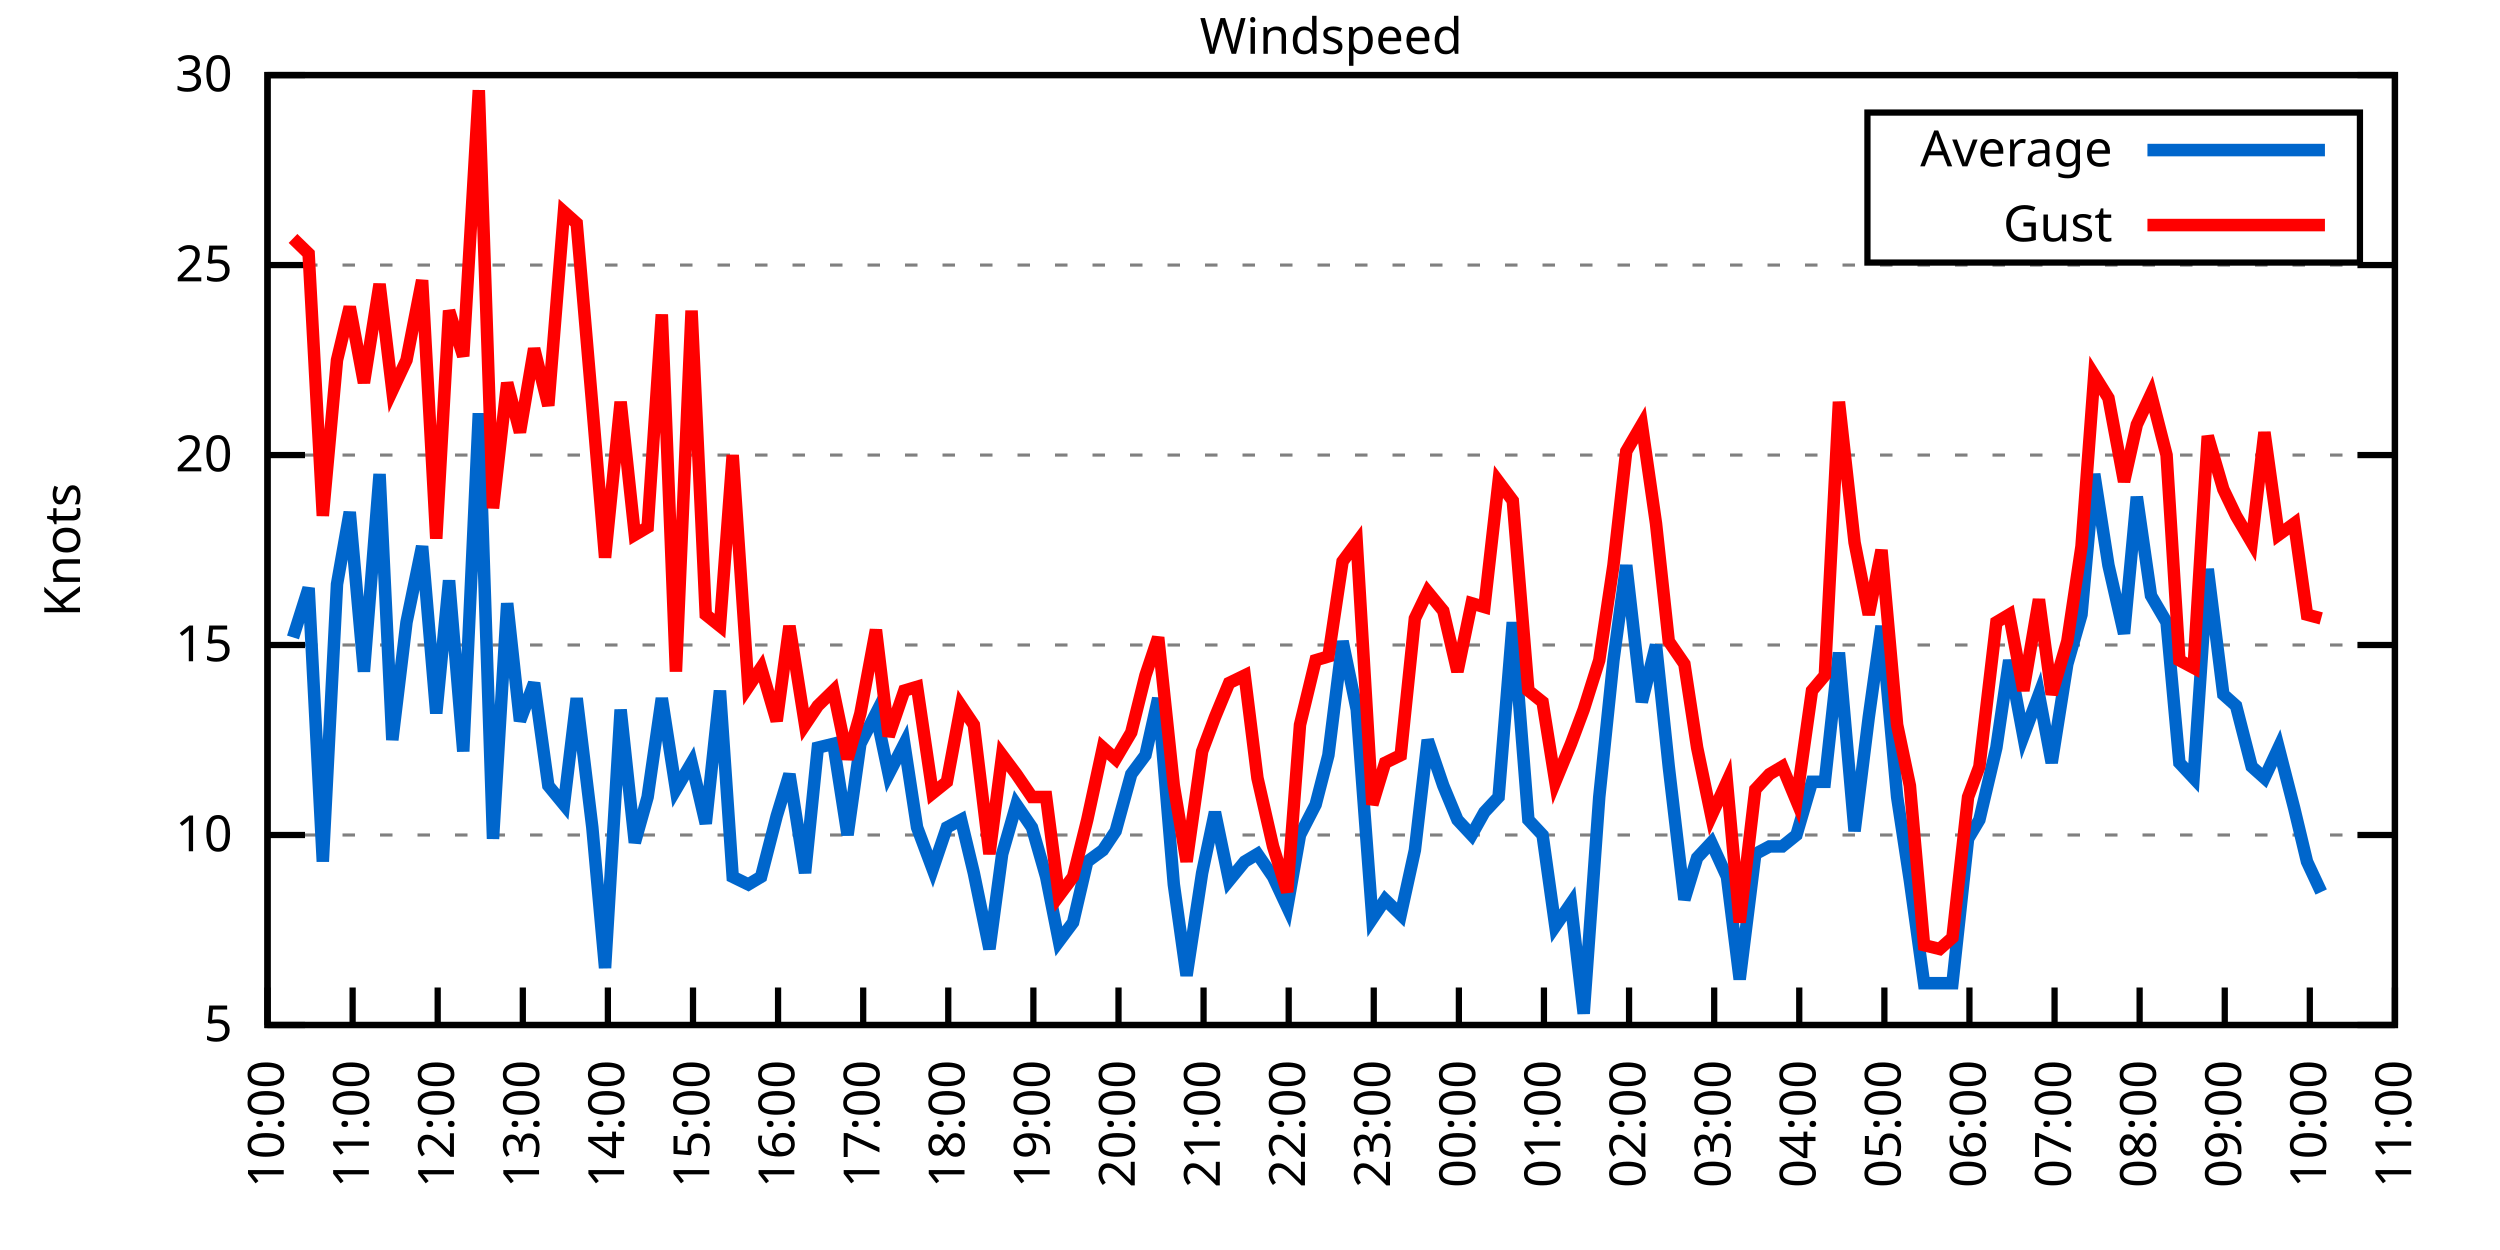
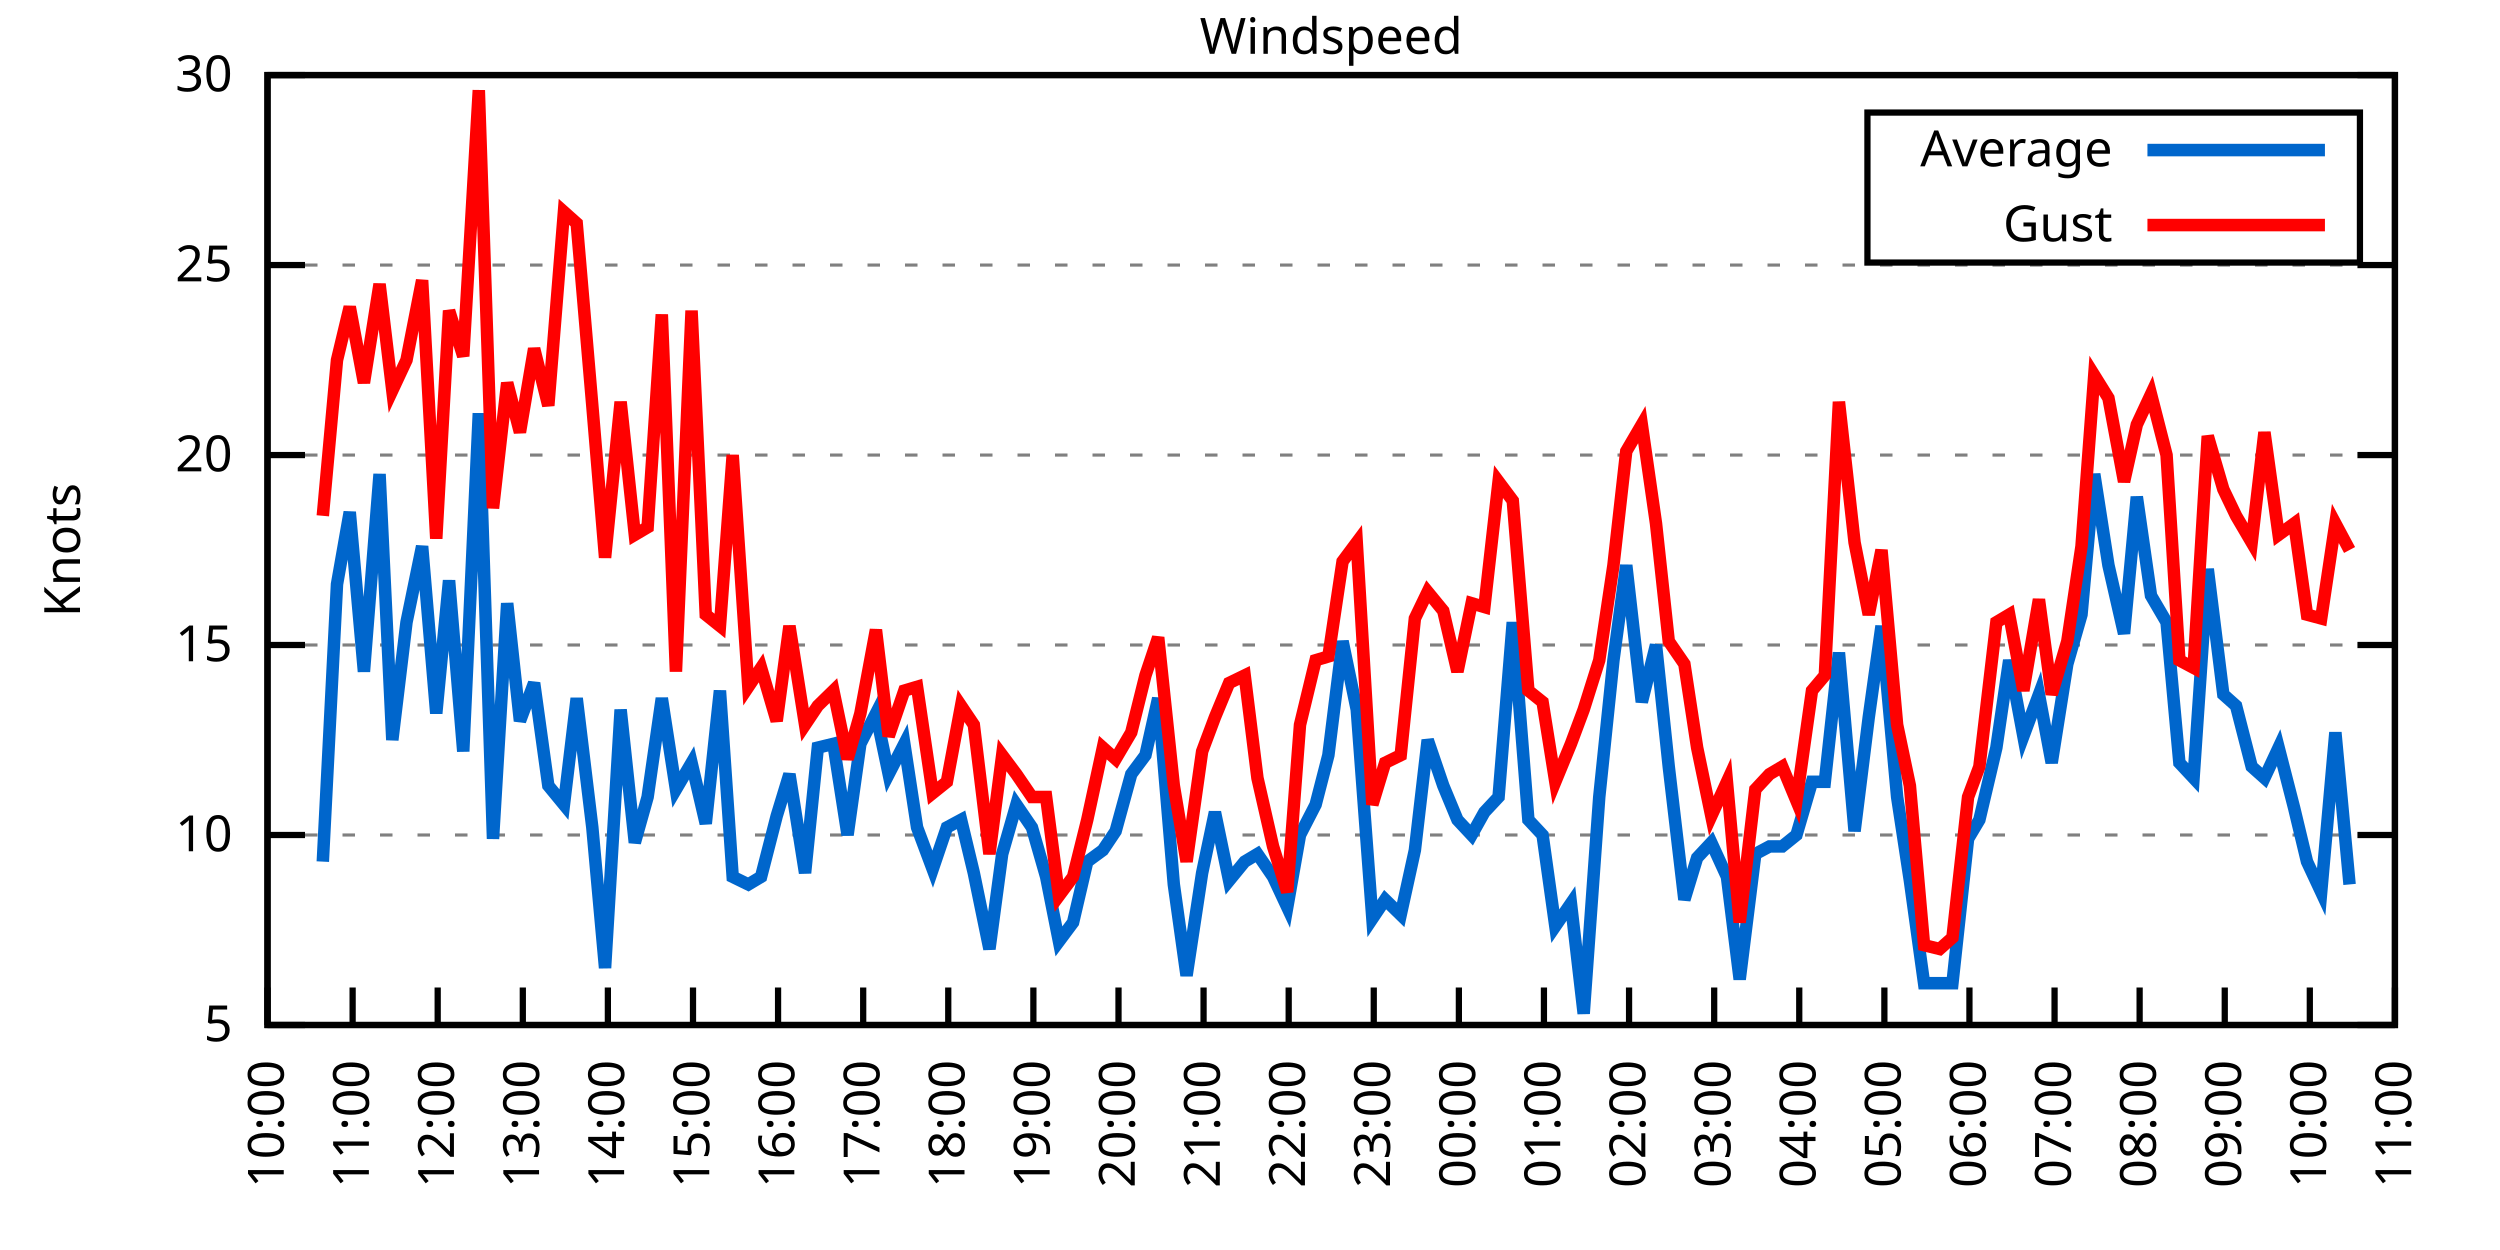
<svg xmlns="http://www.w3.org/2000/svg" xmlns:xlink="http://www.w3.org/1999/xlink" width="400" height="200" viewBox="0 0 400 200">
  <g id="gnuplot_canvas">
    <rect x="0" y="0" width="400" height="200" fill="none" />
    <defs>
      <circle id="gpDot" r="0.5" stroke-width="0.5" stroke="currentColor" />
      <path id="gpPt0" stroke-width="0.333" stroke="currentColor" d="M-1,0 h2 M0,-1 v2" />
      <path id="gpPt1" stroke-width="0.333" stroke="currentColor" d="M-1,-1 L1,1 M1,-1 L-1,1" />
      <path id="gpPt2" stroke-width="0.333" stroke="currentColor" d="M-1,0 L1,0 M0,-1 L0,1 M-1,-1 L1,1 M-1,1 L1,-1" />
      <rect id="gpPt3" stroke-width="0.333" stroke="currentColor" x="-1" y="-1" width="2" height="2" />
      <rect id="gpPt4" stroke-width="0.333" stroke="currentColor" fill="currentColor" x="-1" y="-1" width="2" height="2" />
      <circle id="gpPt5" stroke-width="0.333" stroke="currentColor" cx="0" cy="0" r="1" />
      <use xlink:href="#gpPt5" id="gpPt6" fill="currentColor" stroke="none" />
      <path id="gpPt7" stroke-width="0.333" stroke="currentColor" d="M0,-1.33 L-1.33,0.67 L1.33,0.67 z" />
      <use xlink:href="#gpPt7" id="gpPt8" fill="currentColor" stroke="none" />
      <use xlink:href="#gpPt7" id="gpPt9" stroke="currentColor" transform="rotate(180)" />
      <use xlink:href="#gpPt9" id="gpPt10" fill="currentColor" stroke="none" />
      <use xlink:href="#gpPt3" id="gpPt11" stroke="currentColor" transform="rotate(45)" />
      <use xlink:href="#gpPt11" id="gpPt12" fill="currentColor" stroke="none" />
      <path id="gpPt13" stroke-width="0.333" stroke="currentColor" d="M0,1.330 L1.265,0.411 L0.782,-1.067 L-0.782,-1.076 L-1.265,0.411 z" />
      <use xlink:href="#gpPt13" id="gpPt14" fill="currentColor" stroke="none" />
      <filter id="textbox" filterUnits="objectBoundingBox" x="0" y="0" height="1" width="1">
        <feFlood flood-color="white" flood-opacity="1" result="bgnd" />
        <feComposite in="SourceGraphic" in2="bgnd" operator="atop" />
      </filter>
      <filter id="greybox" filterUnits="objectBoundingBox" x="0" y="0" height="1" width="1">
        <feFlood flood-color="lightgrey" flood-opacity="1" result="grey" />
        <feComposite in="SourceGraphic" in2="grey" operator="atop" />
      </filter>
    </defs>
    <g fill="none" color="white" stroke="currentColor" stroke-width="1.00" stroke-linecap="butt" stroke-linejoin="miter">
</g>
    <g fill="none" color="black" stroke="currentColor" stroke-width="1.00" stroke-linecap="butt" stroke-linejoin="miter">
      <g stroke="none" shape-rendering="crispEdges">
        <polygon fill="rgb(255, 255, 255)" points="42.80,164.00 383.18,164.00 383.18,12.02 42.80,12.02 " />
      </g>
    </g>
    <g fill="none" color="black" stroke="currentColor" stroke-width="1.00" stroke-linecap="butt" stroke-linejoin="miter">
</g>
    <g fill="none" color="black" stroke="black" stroke-width="0.50" stroke-linecap="butt" stroke-linejoin="miter">
</g>
    <g fill="none" color="gray" stroke="currentColor" stroke-width="0.50" stroke-linecap="butt" stroke-linejoin="miter">
      <path stroke="gray" stroke-dasharray="2,4" class="gridline" d="M42.80,164.00 L383.19,164.00  " />
    </g>
    <g fill="none" color="gray" stroke="gray" stroke-width="1.00" stroke-linecap="butt" stroke-linejoin="miter">
</g>
    <g fill="none" color="black" stroke="currentColor" stroke-width="1.00" stroke-linecap="butt" stroke-linejoin="miter">
      <path stroke="black" d="M42.80,164.00 L48.80,164.00 M383.19,164.00 L377.19,164.00  " />
      <g transform="translate(37.20,166.60)" stroke="none" fill="black" font-family="Sans" font-size="8.00" text-anchor="end">
        <text>
          <tspan font-family="Sans"> 5</tspan>
        </text>
      </g>
    </g>
    <g fill="none" color="black" stroke="currentColor" stroke-width="1.00" stroke-linecap="butt" stroke-linejoin="miter">
</g>
    <g fill="none" color="black" stroke="black" stroke-width="0.50" stroke-linecap="butt" stroke-linejoin="miter">
</g>
    <g fill="none" color="gray" stroke="currentColor" stroke-width="0.50" stroke-linecap="butt" stroke-linejoin="miter">
      <path stroke="gray" stroke-dasharray="2,4" class="gridline" d="M42.80,133.60 L383.19,133.60  " />
    </g>
    <g fill="none" color="gray" stroke="gray" stroke-width="1.00" stroke-linecap="butt" stroke-linejoin="miter">
</g>
    <g fill="none" color="black" stroke="currentColor" stroke-width="1.00" stroke-linecap="butt" stroke-linejoin="miter">
      <path stroke="black" d="M42.80,133.60 L48.80,133.60 M383.19,133.60 L377.19,133.60  " />
      <g transform="translate(37.20,136.20)" stroke="none" fill="black" font-family="Sans" font-size="8.00" text-anchor="end">
        <text>
          <tspan font-family="Sans"> 10</tspan>
        </text>
      </g>
    </g>
    <g fill="none" color="black" stroke="currentColor" stroke-width="1.00" stroke-linecap="butt" stroke-linejoin="miter">
</g>
    <g fill="none" color="black" stroke="black" stroke-width="0.50" stroke-linecap="butt" stroke-linejoin="miter">
</g>
    <g fill="none" color="gray" stroke="currentColor" stroke-width="0.50" stroke-linecap="butt" stroke-linejoin="miter">
      <path stroke="gray" stroke-dasharray="2,4" class="gridline" d="M42.80,103.20 L383.19,103.20  " />
    </g>
    <g fill="none" color="gray" stroke="gray" stroke-width="1.00" stroke-linecap="butt" stroke-linejoin="miter">
</g>
    <g fill="none" color="black" stroke="currentColor" stroke-width="1.00" stroke-linecap="butt" stroke-linejoin="miter">
      <path stroke="black" d="M42.80,103.20 L48.80,103.20 M383.19,103.20 L377.19,103.20  " />
      <g transform="translate(37.20,105.80)" stroke="none" fill="black" font-family="Sans" font-size="8.00" text-anchor="end">
        <text>
          <tspan font-family="Sans"> 15</tspan>
        </text>
      </g>
    </g>
    <g fill="none" color="black" stroke="currentColor" stroke-width="1.00" stroke-linecap="butt" stroke-linejoin="miter">
</g>
    <g fill="none" color="black" stroke="black" stroke-width="0.50" stroke-linecap="butt" stroke-linejoin="miter">
</g>
    <g fill="none" color="gray" stroke="currentColor" stroke-width="0.50" stroke-linecap="butt" stroke-linejoin="miter">
      <path stroke="gray" stroke-dasharray="2,4" class="gridline" d="M42.80,72.81 L383.19,72.81  " />
    </g>
    <g fill="none" color="gray" stroke="gray" stroke-width="1.00" stroke-linecap="butt" stroke-linejoin="miter">
</g>
    <g fill="none" color="black" stroke="currentColor" stroke-width="1.00" stroke-linecap="butt" stroke-linejoin="miter">
      <path stroke="black" d="M42.80,72.81 L48.80,72.81 M383.19,72.81 L377.19,72.81  " />
      <g transform="translate(37.20,75.41)" stroke="none" fill="black" font-family="Sans" font-size="8.00" text-anchor="end">
        <text>
          <tspan font-family="Sans"> 20</tspan>
        </text>
      </g>
    </g>
    <g fill="none" color="black" stroke="currentColor" stroke-width="1.00" stroke-linecap="butt" stroke-linejoin="miter">
</g>
    <g fill="none" color="black" stroke="black" stroke-width="0.50" stroke-linecap="butt" stroke-linejoin="miter">
</g>
    <g fill="none" color="gray" stroke="currentColor" stroke-width="0.50" stroke-linecap="butt" stroke-linejoin="miter">
      <path stroke="gray" stroke-dasharray="2,4" class="gridline" d="M42.80,42.41 L383.19,42.41  " />
    </g>
    <g fill="none" color="gray" stroke="gray" stroke-width="1.00" stroke-linecap="butt" stroke-linejoin="miter">
</g>
    <g fill="none" color="black" stroke="currentColor" stroke-width="1.00" stroke-linecap="butt" stroke-linejoin="miter">
      <path stroke="black" d="M42.80,42.41 L48.80,42.41 M383.19,42.41 L377.19,42.41  " />
      <g transform="translate(37.20,45.01)" stroke="none" fill="black" font-family="Sans" font-size="8.00" text-anchor="end">
        <text>
          <tspan font-family="Sans"> 25</tspan>
        </text>
      </g>
    </g>
    <g fill="none" color="black" stroke="currentColor" stroke-width="1.00" stroke-linecap="butt" stroke-linejoin="miter">
</g>
    <g fill="none" color="black" stroke="black" stroke-width="0.50" stroke-linecap="butt" stroke-linejoin="miter">
</g>
    <g fill="none" color="gray" stroke="currentColor" stroke-width="0.50" stroke-linecap="butt" stroke-linejoin="miter">
      <path stroke="gray" stroke-dasharray="2,4" class="gridline" d="M42.80,12.01 L383.19,12.01  " />
    </g>
    <g fill="none" color="gray" stroke="gray" stroke-width="1.00" stroke-linecap="butt" stroke-linejoin="miter">
</g>
    <g fill="none" color="black" stroke="currentColor" stroke-width="1.00" stroke-linecap="butt" stroke-linejoin="miter">
      <path stroke="black" d="M42.80,12.01 L48.80,12.01 M383.19,12.01 L377.19,12.01  " />
      <g transform="translate(37.20,14.61)" stroke="none" fill="black" font-family="Sans" font-size="8.00" text-anchor="end">
        <text>
          <tspan font-family="Sans"> 30</tspan>
        </text>
      </g>
    </g>
    <g fill="none" color="black" stroke="currentColor" stroke-width="1.00" stroke-linecap="butt" stroke-linejoin="miter">
      <path stroke="black" d="M42.80,164.00 L42.80,158.00  " />
      <g transform="translate(45.40,169.60) rotate(270.00)" stroke="none" fill="black" font-family="Sans" font-size="8.00" text-anchor="end">
        <text>
          <tspan font-family="Sans">10:00</tspan>
        </text>
      </g>
    </g>
    <g fill="none" color="black" stroke="currentColor" stroke-width="1.00" stroke-linecap="butt" stroke-linejoin="miter">
      <path stroke="black" d="M56.42,164.00 L56.42,158.00  " />
      <g transform="translate(59.02,169.60) rotate(270.00)" stroke="none" fill="black" font-family="Sans" font-size="8.00" text-anchor="end">
        <text>
          <tspan font-family="Sans">11:00</tspan>
        </text>
      </g>
    </g>
    <g fill="none" color="black" stroke="currentColor" stroke-width="1.00" stroke-linecap="butt" stroke-linejoin="miter">
      <path stroke="black" d="M70.03,164.00 L70.03,158.00  " />
      <g transform="translate(72.63,169.60) rotate(270.00)" stroke="none" fill="black" font-family="Sans" font-size="8.00" text-anchor="end">
        <text>
          <tspan font-family="Sans">12:00</tspan>
        </text>
      </g>
    </g>
    <g fill="none" color="black" stroke="currentColor" stroke-width="1.00" stroke-linecap="butt" stroke-linejoin="miter">
      <path stroke="black" d="M83.65,164.00 L83.65,158.00  " />
      <g transform="translate(86.25,169.60) rotate(270.00)" stroke="none" fill="black" font-family="Sans" font-size="8.00" text-anchor="end">
        <text>
          <tspan font-family="Sans">13:00</tspan>
        </text>
      </g>
    </g>
    <g fill="none" color="black" stroke="currentColor" stroke-width="1.00" stroke-linecap="butt" stroke-linejoin="miter">
      <path stroke="black" d="M97.26,164.00 L97.26,158.00  " />
      <g transform="translate(99.86,169.60) rotate(270.00)" stroke="none" fill="black" font-family="Sans" font-size="8.00" text-anchor="end">
        <text>
          <tspan font-family="Sans">14:00</tspan>
        </text>
      </g>
    </g>
    <g fill="none" color="black" stroke="currentColor" stroke-width="1.00" stroke-linecap="butt" stroke-linejoin="miter">
      <path stroke="black" d="M110.88,164.00 L110.88,158.00  " />
      <g transform="translate(113.48,169.60) rotate(270.00)" stroke="none" fill="black" font-family="Sans" font-size="8.00" text-anchor="end">
        <text>
          <tspan font-family="Sans">15:00</tspan>
        </text>
      </g>
    </g>
    <g fill="none" color="black" stroke="currentColor" stroke-width="1.00" stroke-linecap="butt" stroke-linejoin="miter">
      <path stroke="black" d="M124.49,164.00 L124.49,158.00  " />
      <g transform="translate(127.09,169.60) rotate(270.00)" stroke="none" fill="black" font-family="Sans" font-size="8.00" text-anchor="end">
        <text>
          <tspan font-family="Sans">16:00</tspan>
        </text>
      </g>
    </g>
    <g fill="none" color="black" stroke="currentColor" stroke-width="1.00" stroke-linecap="butt" stroke-linejoin="miter">
      <path stroke="black" d="M138.11,164.00 L138.11,158.00  " />
      <g transform="translate(140.71,169.60) rotate(270.00)" stroke="none" fill="black" font-family="Sans" font-size="8.00" text-anchor="end">
        <text>
          <tspan font-family="Sans">17:00</tspan>
        </text>
      </g>
    </g>
    <g fill="none" color="black" stroke="currentColor" stroke-width="1.00" stroke-linecap="butt" stroke-linejoin="miter">
      <path stroke="black" d="M151.72,164.00 L151.72,158.00  " />
      <g transform="translate(154.32,169.60) rotate(270.00)" stroke="none" fill="black" font-family="Sans" font-size="8.00" text-anchor="end">
        <text>
          <tspan font-family="Sans">18:00</tspan>
        </text>
      </g>
    </g>
    <g fill="none" color="black" stroke="currentColor" stroke-width="1.00" stroke-linecap="butt" stroke-linejoin="miter">
      <path stroke="black" d="M165.34,164.00 L165.34,158.00  " />
      <g transform="translate(167.94,169.60) rotate(270.00)" stroke="none" fill="black" font-family="Sans" font-size="8.00" text-anchor="end">
        <text>
          <tspan font-family="Sans">19:00</tspan>
        </text>
      </g>
    </g>
    <g fill="none" color="black" stroke="currentColor" stroke-width="1.00" stroke-linecap="butt" stroke-linejoin="miter">
      <path stroke="black" d="M178.96,164.00 L178.96,158.00  " />
      <g transform="translate(181.56,169.60) rotate(270.00)" stroke="none" fill="black" font-family="Sans" font-size="8.00" text-anchor="end">
        <text>
          <tspan font-family="Sans">20:00</tspan>
        </text>
      </g>
    </g>
    <g fill="none" color="black" stroke="currentColor" stroke-width="1.00" stroke-linecap="butt" stroke-linejoin="miter">
      <path stroke="black" d="M192.57,164.00 L192.57,158.00  " />
      <g transform="translate(195.17,169.60) rotate(270.00)" stroke="none" fill="black" font-family="Sans" font-size="8.00" text-anchor="end">
        <text>
          <tspan font-family="Sans">21:00</tspan>
        </text>
      </g>
    </g>
    <g fill="none" color="black" stroke="currentColor" stroke-width="1.00" stroke-linecap="butt" stroke-linejoin="miter">
      <path stroke="black" d="M206.19,164.00 L206.19,158.00  " />
      <g transform="translate(208.79,169.60) rotate(270.00)" stroke="none" fill="black" font-family="Sans" font-size="8.00" text-anchor="end">
        <text>
          <tspan font-family="Sans">22:00</tspan>
        </text>
      </g>
    </g>
    <g fill="none" color="black" stroke="currentColor" stroke-width="1.00" stroke-linecap="butt" stroke-linejoin="miter">
      <path stroke="black" d="M219.80,164.00 L219.80,158.00  " />
      <g transform="translate(222.40,169.60) rotate(270.00)" stroke="none" fill="black" font-family="Sans" font-size="8.00" text-anchor="end">
        <text>
          <tspan font-family="Sans">23:00</tspan>
        </text>
      </g>
    </g>
    <g fill="none" color="black" stroke="currentColor" stroke-width="1.00" stroke-linecap="butt" stroke-linejoin="miter">
      <path stroke="black" d="M233.42,164.00 L233.42,158.00  " />
      <g transform="translate(236.02,169.60) rotate(270.00)" stroke="none" fill="black" font-family="Sans" font-size="8.00" text-anchor="end">
        <text>
          <tspan font-family="Sans">00:00</tspan>
        </text>
      </g>
    </g>
    <g fill="none" color="black" stroke="currentColor" stroke-width="1.00" stroke-linecap="butt" stroke-linejoin="miter">
      <path stroke="black" d="M247.03,164.00 L247.03,158.00  " />
      <g transform="translate(249.63,169.60) rotate(270.00)" stroke="none" fill="black" font-family="Sans" font-size="8.00" text-anchor="end">
        <text>
          <tspan font-family="Sans">01:00</tspan>
        </text>
      </g>
    </g>
    <g fill="none" color="black" stroke="currentColor" stroke-width="1.00" stroke-linecap="butt" stroke-linejoin="miter">
      <path stroke="black" d="M260.65,164.00 L260.65,158.00  " />
      <g transform="translate(263.25,169.60) rotate(270.00)" stroke="none" fill="black" font-family="Sans" font-size="8.00" text-anchor="end">
        <text>
          <tspan font-family="Sans">02:00</tspan>
        </text>
      </g>
    </g>
    <g fill="none" color="black" stroke="currentColor" stroke-width="1.00" stroke-linecap="butt" stroke-linejoin="miter">
      <path stroke="black" d="M274.27,164.00 L274.27,158.00  " />
      <g transform="translate(276.87,169.60) rotate(270.00)" stroke="none" fill="black" font-family="Sans" font-size="8.00" text-anchor="end">
        <text>
          <tspan font-family="Sans">03:00</tspan>
        </text>
      </g>
    </g>
    <g fill="none" color="black" stroke="currentColor" stroke-width="1.00" stroke-linecap="butt" stroke-linejoin="miter">
      <path stroke="black" d="M287.88,164.00 L287.88,158.00  " />
      <g transform="translate(290.48,169.60) rotate(270.00)" stroke="none" fill="black" font-family="Sans" font-size="8.00" text-anchor="end">
        <text>
          <tspan font-family="Sans">04:00</tspan>
        </text>
      </g>
    </g>
    <g fill="none" color="black" stroke="currentColor" stroke-width="1.00" stroke-linecap="butt" stroke-linejoin="miter">
      <path stroke="black" d="M301.50,164.00 L301.50,158.00  " />
      <g transform="translate(304.10,169.60) rotate(270.00)" stroke="none" fill="black" font-family="Sans" font-size="8.00" text-anchor="end">
        <text>
          <tspan font-family="Sans">05:00</tspan>
        </text>
      </g>
    </g>
    <g fill="none" color="black" stroke="currentColor" stroke-width="1.00" stroke-linecap="butt" stroke-linejoin="miter">
      <path stroke="black" d="M315.11,164.00 L315.11,158.00  " />
      <g transform="translate(317.71,169.60) rotate(270.00)" stroke="none" fill="black" font-family="Sans" font-size="8.00" text-anchor="end">
        <text>
          <tspan font-family="Sans">06:00</tspan>
        </text>
      </g>
    </g>
    <g fill="none" color="black" stroke="currentColor" stroke-width="1.00" stroke-linecap="butt" stroke-linejoin="miter">
      <path stroke="black" d="M328.73,164.00 L328.73,158.00  " />
      <g transform="translate(331.33,169.60) rotate(270.00)" stroke="none" fill="black" font-family="Sans" font-size="8.00" text-anchor="end">
        <text>
          <tspan font-family="Sans">07:00</tspan>
        </text>
      </g>
    </g>
    <g fill="none" color="black" stroke="currentColor" stroke-width="1.00" stroke-linecap="butt" stroke-linejoin="miter">
      <path stroke="black" d="M342.34,164.00 L342.34,158.00  " />
      <g transform="translate(344.94,169.60) rotate(270.00)" stroke="none" fill="black" font-family="Sans" font-size="8.00" text-anchor="end">
        <text>
          <tspan font-family="Sans">08:00</tspan>
        </text>
      </g>
    </g>
    <g fill="none" color="black" stroke="currentColor" stroke-width="1.00" stroke-linecap="butt" stroke-linejoin="miter">
      <path stroke="black" d="M355.96,164.00 L355.96,158.00  " />
      <g transform="translate(358.56,169.60) rotate(270.00)" stroke="none" fill="black" font-family="Sans" font-size="8.00" text-anchor="end">
        <text>
          <tspan font-family="Sans">09:00</tspan>
        </text>
      </g>
    </g>
    <g fill="none" color="black" stroke="currentColor" stroke-width="1.00" stroke-linecap="butt" stroke-linejoin="miter">
      <path stroke="black" d="M369.57,164.00 L369.57,158.00  " />
      <g transform="translate(372.17,169.60) rotate(270.00)" stroke="none" fill="black" font-family="Sans" font-size="8.00" text-anchor="end">
        <text>
          <tspan font-family="Sans">10:00</tspan>
        </text>
      </g>
    </g>
    <g fill="none" color="black" stroke="currentColor" stroke-width="1.00" stroke-linecap="butt" stroke-linejoin="miter">
      <path stroke="black" d="M383.19,164.00 L383.19,158.00  " />
      <g transform="translate(385.79,169.60) rotate(270.00)" stroke="none" fill="black" font-family="Sans" font-size="8.00" text-anchor="end">
        <text>
          <tspan font-family="Sans">11:00</tspan>
        </text>
      </g>
    </g>
    <g fill="none" color="black" stroke="currentColor" stroke-width="1.00" stroke-linecap="butt" stroke-linejoin="miter">
</g>
    <g fill="none" color="black" stroke="currentColor" stroke-width="1.00" stroke-linecap="butt" stroke-linejoin="miter">
      <path stroke="black" d="M42.80,12.01 L42.80,164.00 L383.19,164.00 L383.19,12.01 L42.80,12.01 Z  " />
    </g>
    <g fill="none" color="black" stroke="currentColor" stroke-width="1.00" stroke-linecap="butt" stroke-linejoin="miter">
</g>
    <g fill="none" color="black" stroke="currentColor" stroke-width="1.00" stroke-linecap="butt" stroke-linejoin="miter">
      <path stroke="black" d="M298.79,42.01 L298.79,18.01 L377.59,18.01 L377.59,42.01 L298.79,42.01 Z  " />
    </g>
    <g id="Windspeed_plot_1">
      <g fill="none" color="white" stroke="black" stroke-width="2.00" stroke-linecap="butt" stroke-linejoin="miter">
</g>
      <g fill="none" color="black" stroke="currentColor" stroke-width="2.00" stroke-linecap="butt" stroke-linejoin="miter">
        <g transform="translate(337.99,26.61)" stroke="none" fill="black" font-family="Sans" font-size="8.00" text-anchor="end">
          <text>
            <tspan font-family="Sans">Average</tspan>
          </text>
        </g>
      </g>
      <g fill="none" color="black" stroke="currentColor" stroke-width="2.00" stroke-linecap="butt" stroke-linejoin="miter">
-         <path stroke="rgb(  0, 102, 204)" d="M343.59,24.01 L371.99,24.01 M46.88,101.99 L49.38,94.08 L51.65,137.86 L53.92,93.48 L55.96,81.93 L58.23,107.46   L60.73,75.85 L62.77,118.40 L65.04,99.56 L67.54,87.40 L69.80,114.15 L71.85,92.87 L74.12,120.23 L76.61,66.12   L78.88,134.21 L81.15,96.52 L83.19,115.36 L85.46,109.28 L87.73,125.70 L90.23,128.74 L92.27,111.72 L94.77,132.39   L96.81,154.88 L99.30,113.54 L101.57,134.82 L103.62,127.52 L105.89,111.72 L108.15,126.31 L110.65,122.05 L112.92,131.78   L115.19,110.50 L117.23,140.29 L119.73,141.51 L121.77,140.29 L124.27,130.56 L126.31,123.87 L128.81,139.68 L130.85,119.62   L133.34,119.01 L135.61,133.60 L137.66,119.01 L140.15,114.15 L142.19,123.87 L144.69,119.01 L146.73,132.39 L149.23,139.07   L151.50,132.39 L153.77,131.17 L155.81,139.68 L158.31,151.84 L160.35,136.64 L162.62,128.74 L165.11,132.39 L167.38,140.29   L169.43,150.62 L171.69,147.59 L173.96,137.86 L176.46,136.03 L178.50,132.99 L181.00,123.87 L183.27,120.83 L185.31,111.72   L187.81,141.51 L189.85,156.10 L192.34,139.68 L194.39,129.95 L196.66,140.90 L199.15,137.86 L201.19,136.64 L203.69,140.29   L205.96,145.15 L208.00,133.60 L210.50,128.74 L212.54,120.83 L214.81,102.60 L217.08,113.54 L219.58,146.98 L221.62,143.94   L224.11,146.37 L226.38,136.03 L228.43,118.40 L230.92,125.70 L233.19,131.17 L235.46,133.60 L237.50,129.95 L239.77,127.52   L242.04,99.56 L244.54,131.17 L246.81,133.60 L248.85,148.19 L251.35,144.55 L253.39,162.18 L255.88,127.52 L258.15,105.64   L260.20,90.44 L262.69,112.32 L264.96,103.20 L267.00,122.66 L269.50,143.94 L271.54,137.25 L273.81,134.82 L276.31,140.29   L278.35,156.70 L280.85,136.64 L283.12,135.43 L285.16,135.43 L287.43,133.60 L289.92,125.09 L291.97,125.09 L294.23,104.42   L296.73,132.99 L299.00,114.76 L301.04,100.16 L303.54,127.52 L305.58,140.90 L307.85,157.31 L310.35,157.31 L312.39,157.31   L314.89,134.21 L316.70,131.17 L319.42,119.62 L321.47,105.64 L323.74,117.80 L326.23,111.11 L328.27,122.05 L330.77,106.24   L333.04,98.34 L335.08,75.85 L337.35,90.44 L339.85,101.38 L341.89,79.49 L344.16,95.30 L346.65,99.56 L348.70,122.05   L350.97,124.48 L353.24,91.04 L355.73,111.11 L357.77,112.93 L360.27,122.66 L362.31,124.48 L364.58,119.62 L367.08,129.35   L369.12,137.86 L371.39,142.72  " />
+         <path stroke="rgb(  0, 102, 204)" d="M343.59,24.01 L371.99,24.01 M51.65,137.86 L53.92,93.48 L55.96,81.93 L58.23,107.46 L60.73,75.85 L62.77,118.40   L65.04,99.56 L67.54,87.40 L69.80,114.15 L71.85,92.87 L74.12,120.23 L76.61,66.12 L78.88,134.21 L81.15,96.52   L83.19,115.36 L85.46,109.28 L87.73,125.70 L90.23,128.74 L92.27,111.72 L94.77,132.39 L96.81,154.88 L99.30,113.54   L101.57,134.82 L103.62,127.52 L105.89,111.72 L108.15,126.31 L110.65,122.05 L112.92,131.78 L115.19,110.50 L117.23,140.29   L119.73,141.51 L121.77,140.29 L124.27,130.56 L126.31,123.87 L128.81,139.68 L130.85,119.62 L133.34,119.01 L135.61,133.60   L137.66,119.01 L140.15,114.15 L142.19,123.87 L144.69,119.01 L146.73,132.39 L149.23,139.07 L151.50,132.39 L153.77,131.17   L155.81,139.68 L158.31,151.84 L160.35,136.64 L162.62,128.74 L165.11,132.39 L167.38,140.29 L169.43,150.62 L171.69,147.59   L173.96,137.86 L176.46,136.03 L178.50,132.99 L181.00,123.87 L183.27,120.83 L185.31,111.72 L187.81,141.51 L189.85,156.10   L192.34,139.68 L194.39,129.95 L196.66,140.90 L199.15,137.86 L201.19,136.64 L203.69,140.29 L205.96,145.15 L208.00,133.60   L210.50,128.74 L212.54,120.83 L214.81,102.60 L217.08,113.54 L219.58,146.98 L221.62,143.94 L224.11,146.37 L226.38,136.03   L228.43,118.40 L230.92,125.70 L233.19,131.17 L235.46,133.60 L237.50,129.95 L239.77,127.52 L242.04,99.56 L244.54,131.17   L246.81,133.60 L248.85,148.19 L251.35,144.55 L253.39,162.18 L255.88,127.52 L258.15,105.64 L260.20,90.44 L262.69,112.32   L264.96,103.20 L267.00,122.66 L269.50,143.94 L271.54,137.25 L273.81,134.82 L276.31,140.29 L278.35,156.70 L280.85,136.64   L283.12,135.43 L285.16,135.43 L287.43,133.60 L289.92,125.09 L291.97,125.09 L294.23,104.42 L296.73,132.99 L299.00,114.76   L301.04,100.16 L303.54,127.52 L305.58,140.90 L307.85,157.31 L310.35,157.31 L312.39,157.31 L314.89,134.21 L316.70,131.17   L319.42,119.62 L321.47,105.64 L323.74,117.80 L326.23,111.11 L328.27,122.05 L330.77,106.24 L333.04,98.34 L335.08,75.85   L337.35,90.44 L339.85,101.38 L341.89,79.49 L344.16,95.30 L346.65,99.56 L348.70,122.05 L350.97,124.48 L353.24,91.04   L355.73,111.11 L357.77,112.93 L360.27,122.66 L362.31,124.48 L364.58,119.62 L367.08,129.35 L369.12,137.86 L371.39,142.72   L373.66,117.19 L375.93,141.51  " />
      </g>
    </g>
    <g id="Windspeed_plot_2">
      <g fill="none" color="black" stroke="currentColor" stroke-width="2.00" stroke-linecap="butt" stroke-linejoin="miter">
        <g transform="translate(337.99,38.61)" stroke="none" fill="black" font-family="Sans" font-size="8.00" text-anchor="end">
          <text>
            <tspan font-family="Sans">Gust</tspan>
          </text>
        </g>
      </g>
      <g fill="none" color="black" stroke="currentColor" stroke-width="2.00" stroke-linecap="butt" stroke-linejoin="miter">
-         <path stroke="rgb(255,   0,   0)" d="M343.59,36.01 L371.99,36.01 M46.88,38.15 L49.38,40.58 L51.65,82.53 L53.92,57.61 L55.96,49.10 L58.23,61.25   L60.73,45.45 L62.77,62.47 L65.04,57.61 L67.54,44.84 L69.80,86.18 L71.85,49.70 L74.12,57.00 L76.61,14.44   L78.88,81.32 L81.15,61.25 L83.19,69.16 L85.46,55.78 L87.73,64.90 L90.23,33.90 L92.27,35.72 L94.77,64.90   L96.81,89.22 L99.30,64.29 L101.57,85.57 L103.62,84.36 L105.89,50.31 L108.15,107.46 L110.65,49.70 L112.92,98.34   L115.19,100.16 L117.23,72.81 L119.73,109.89 L121.77,106.85 L124.27,115.36 L126.31,100.16 L128.81,115.97 L130.85,112.93   L133.34,110.50 L135.61,121.44 L137.66,114.15 L140.15,100.77 L142.19,117.80 L144.69,110.50 L146.73,109.89 L149.23,126.91   L151.50,125.09 L153.77,112.93 L155.81,115.97 L158.31,136.64 L160.35,120.83 L162.62,123.87 L165.11,127.52 L167.38,127.52   L169.43,143.33 L171.69,140.29 L173.96,131.17 L176.46,119.62 L178.50,121.44 L181.00,117.19 L183.27,108.07 L185.31,101.99   L187.81,125.70 L189.85,137.86 L192.34,120.23 L194.39,114.76 L196.66,109.28 L199.15,108.07 L201.19,124.48 L203.69,135.43   L205.96,142.72 L208.00,115.97 L210.50,105.64 L212.54,105.03 L214.81,89.83 L217.08,86.79 L219.58,128.74 L221.62,122.05   L224.11,120.83 L226.38,98.95 L228.43,94.69 L230.92,97.73 L233.19,107.46 L235.46,96.52 L237.50,97.12 L239.77,77.06   L242.04,80.10 L244.54,110.50 L246.81,112.32 L248.85,125.09 L251.35,119.01 L253.39,113.54 L255.88,105.64 L258.15,90.44   L260.20,72.20 L262.69,67.94 L264.96,83.75 L267.00,102.60 L269.50,106.24 L271.54,119.62 L273.81,130.56 L276.31,125.09   L278.35,147.59 L280.85,126.31 L283.12,123.87 L285.16,122.66 L287.43,128.13 L289.92,110.50 L291.97,108.07 L294.23,64.29   L296.73,86.79 L299.00,98.34 L301.04,88.00 L303.54,115.97 L305.58,125.70 L307.85,151.23 L310.35,151.84 L312.39,150.02   L314.89,127.52 L316.70,122.66 L319.42,99.56 L321.47,98.34 L323.74,110.50 L326.23,95.91 L328.27,111.11 L330.77,102.60   L333.04,87.40 L335.08,60.04 L337.35,63.69 L339.85,77.06 L341.89,67.94 L344.16,63.08 L346.65,72.81 L348.70,105.64   L350.97,106.85 L353.24,69.77 L355.73,78.28 L357.77,82.53 L360.27,86.79 L362.31,69.16 L364.58,85.57 L367.08,83.75   L369.12,98.34 L371.39,98.95  " />
+         <path stroke="rgb(255,   0,   0)" d="M343.59,36.01 L371.99,36.01 M51.65,82.53 L53.92,57.61 L55.96,49.10 L58.23,61.25 L60.73,45.45 L62.77,62.47   L65.04,57.61 L67.54,44.84 L69.80,86.18 L71.85,49.70 L74.12,57.00 L76.61,14.44 L78.88,81.32 L81.15,61.25   L83.19,69.16 L85.46,55.78 L87.73,64.90 L90.23,33.90 L92.27,35.72 L94.77,64.90 L96.81,89.22 L99.30,64.29   L101.57,85.57 L103.62,84.36 L105.89,50.31 L108.15,107.46 L110.65,49.70 L112.92,98.34 L115.19,100.16 L117.23,72.81   L119.73,109.89 L121.77,106.85 L124.27,115.36 L126.31,100.16 L128.81,115.97 L130.85,112.93 L133.34,110.50 L135.61,121.44   L137.66,114.15 L140.15,100.77 L142.19,117.80 L144.69,110.50 L146.73,109.89 L149.23,126.91 L151.50,125.09 L153.77,112.93   L155.81,115.97 L158.31,136.64 L160.35,120.83 L162.62,123.87 L165.11,127.52 L167.38,127.52 L169.43,143.33 L171.69,140.29   L173.96,131.17 L176.46,119.62 L178.50,121.44 L181.00,117.19 L183.27,108.07 L185.31,101.99 L187.81,125.70 L189.85,137.86   L192.34,120.23 L194.39,114.76 L196.66,109.28 L199.15,108.07 L201.19,124.48 L203.69,135.43 L205.96,142.72 L208.00,115.97   L210.50,105.64 L212.54,105.03 L214.81,89.83 L217.08,86.79 L219.58,128.74 L221.62,122.05 L224.11,120.83 L226.38,98.95   L228.43,94.69 L230.92,97.73 L233.19,107.46 L235.46,96.52 L237.50,97.12 L239.77,77.06 L242.04,80.10 L244.54,110.50   L246.81,112.32 L248.85,125.09 L251.35,119.01 L253.39,113.54 L255.88,105.64 L258.15,90.44 L260.20,72.20 L262.69,67.94   L264.96,83.75 L267.00,102.60 L269.50,106.24 L271.54,119.62 L273.81,130.56 L276.31,125.09 L278.35,147.59 L280.85,126.31   L283.12,123.87 L285.16,122.66 L287.43,128.13 L289.92,110.50 L291.97,108.07 L294.23,64.29 L296.73,86.79 L299.00,98.34   L301.04,88.00 L303.54,115.97 L305.58,125.70 L307.85,151.23 L310.35,151.84 L312.39,150.02 L314.89,127.52 L316.70,122.66   L319.42,99.56 L321.47,98.34 L323.74,110.50 L326.23,95.91 L328.27,111.11 L330.77,102.60 L333.04,87.40 L335.08,60.04   L337.35,63.69 L339.85,77.06 L341.89,67.94 L344.16,63.08 L346.65,72.81 L348.70,105.64 L350.97,106.85 L353.24,69.77   L355.73,78.28 L357.77,82.53 L360.27,86.79 L362.31,69.16 L364.58,85.57 L367.08,83.75 L369.12,98.34 L371.39,98.95   L373.66,83.75 L375.93,88.00  " />
      </g>
    </g>
    <g fill="none" color="black" stroke="currentColor" stroke-width="2.00" stroke-linecap="butt" stroke-linejoin="miter">
</g>
    <g fill="none" color="black" stroke="black" stroke-width="1.00" stroke-linecap="butt" stroke-linejoin="miter">
</g>
    <g fill="none" color="black" stroke="currentColor" stroke-width="1.00" stroke-linecap="butt" stroke-linejoin="miter">
      <path stroke="black" d="M42.80,12.01 L42.80,164.00 L383.19,164.00 L383.19,12.01 L42.80,12.01 Z  " />
      <g transform="translate(12.80,88.01) rotate(270.00)" stroke="none" fill="black" font-family="Sans" font-size="8.00" text-anchor="middle">
        <text>
          <tspan font-family="Sans">Knots</tspan>
        </text>
      </g>
    </g>
    <g fill="none" color="black" stroke="currentColor" stroke-width="1.00" stroke-linecap="butt" stroke-linejoin="miter">
</g>
    <g fill="none" color="black" stroke="currentColor" stroke-width="1.00" stroke-linecap="butt" stroke-linejoin="miter">
      <g transform="translate(212.99,8.61)" stroke="none" fill="black" font-family="Sans" font-size="8.00" text-anchor="middle">
        <text>
          <tspan font-family="Sans">Windspeed</tspan>
        </text>
      </g>
    </g>
    <g fill="none" color="black" stroke="currentColor" stroke-width="1.00" stroke-linecap="butt" stroke-linejoin="miter">
</g>
  </g>
</svg>
